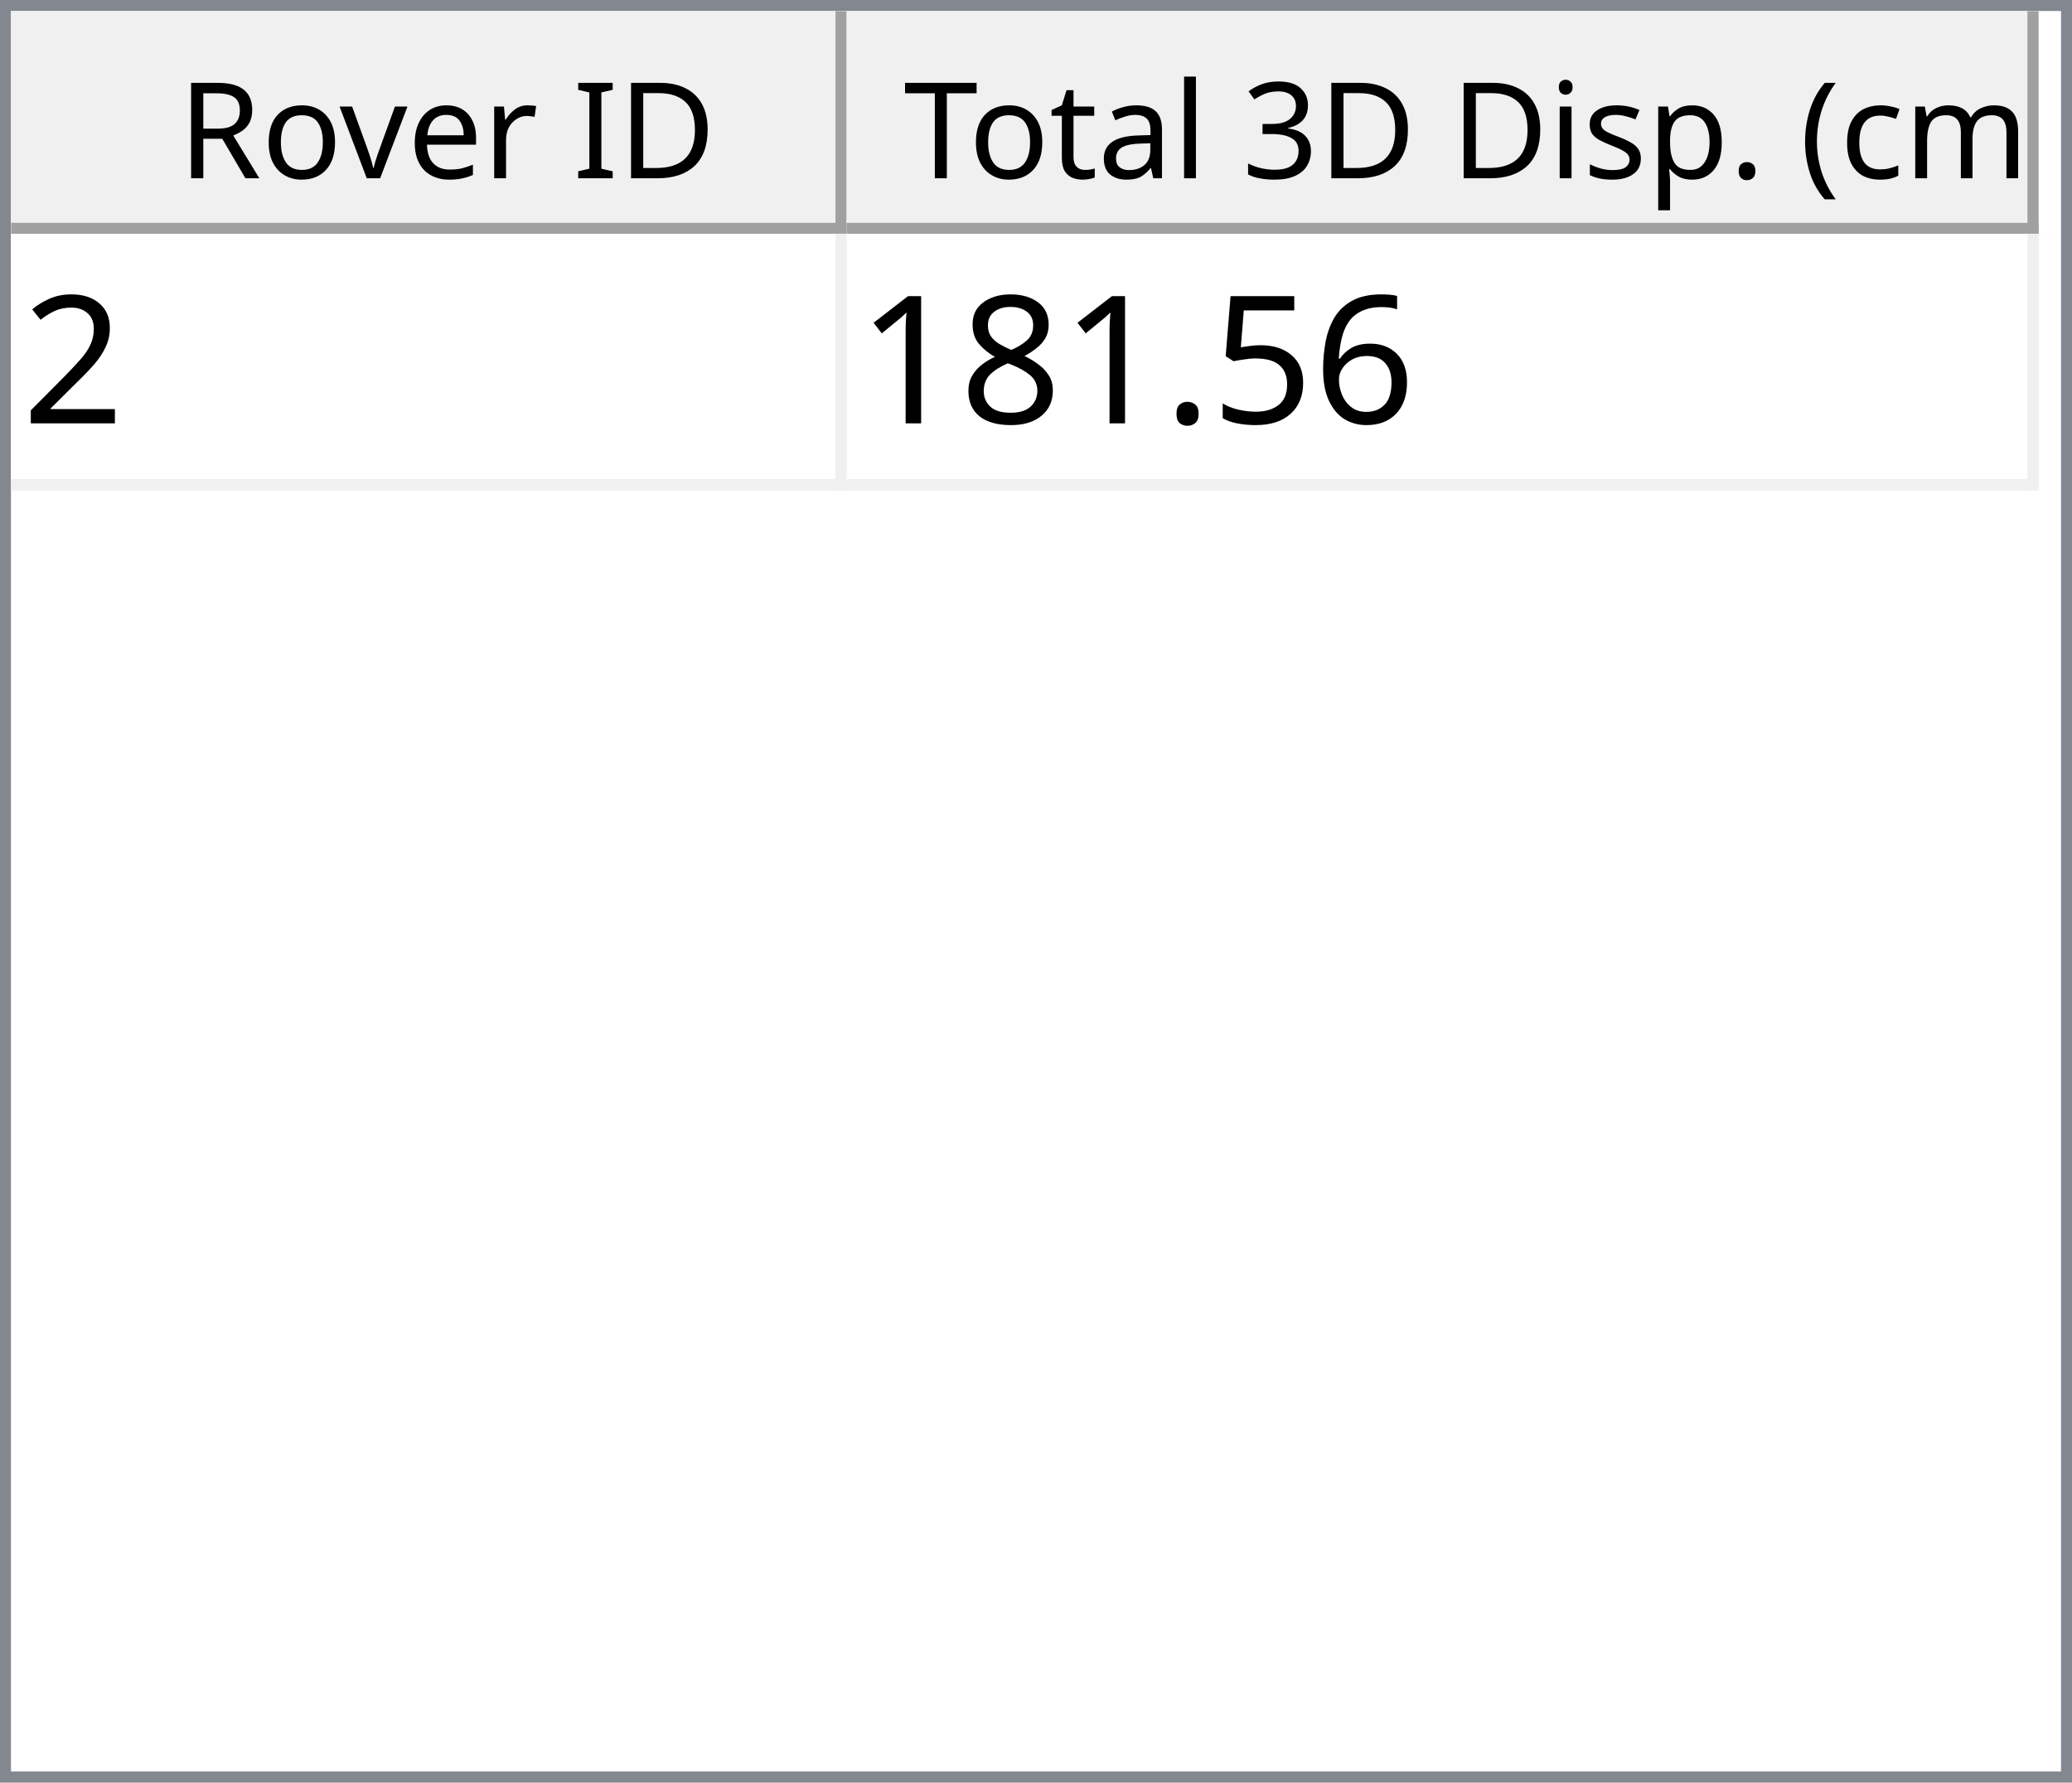
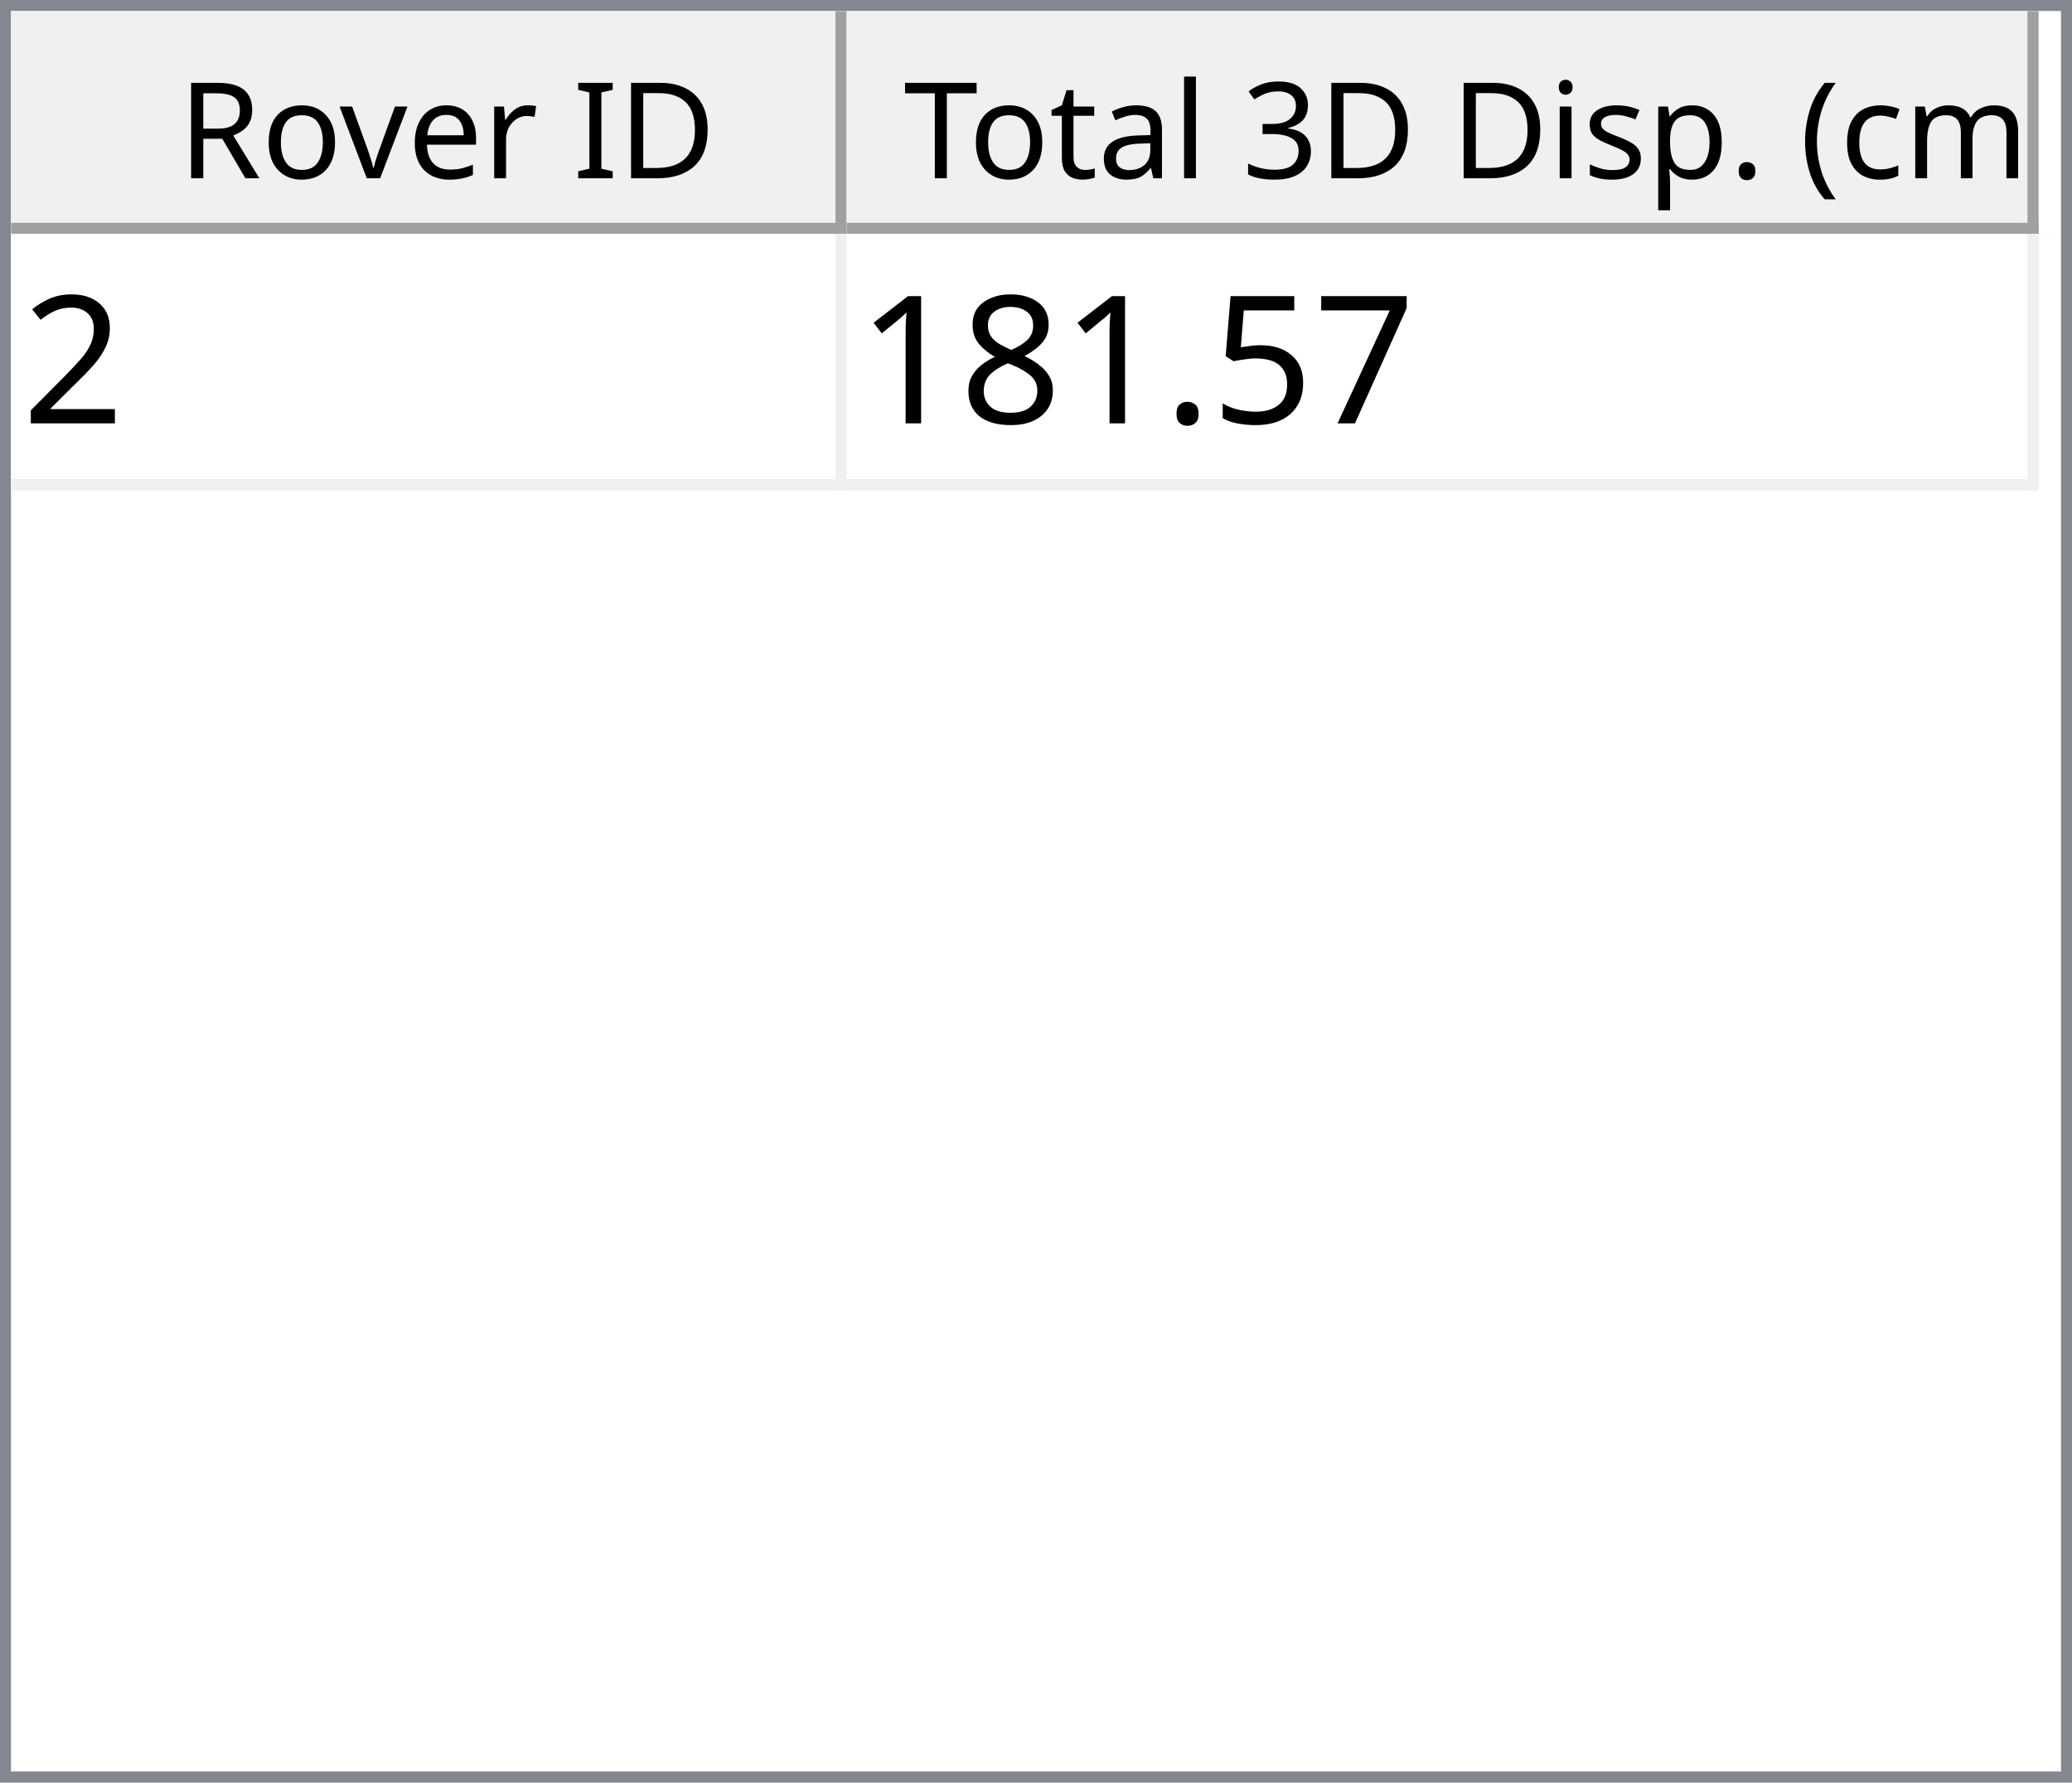
<svg xmlns="http://www.w3.org/2000/svg" style="fill-opacity:1; color-rendering:auto; color-interpolation:auto; text-rendering:auto; stroke:black; stroke-linecap:square; stroke-miterlimit:10; shape-rendering:auto; stroke-opacity:1; fill:black; stroke-dasharray:none; font-weight:normal; stroke-width:1; font-family:'Dialog'; font-style:normal; stroke-linejoin:miter; font-size:12px; stroke-dashoffset:0; image-rendering:auto;" width="186" height="160">
  <defs id="genericDefs" />
  <g>
    <defs id="defs1">
      <clipPath clipPathUnits="userSpaceOnUse" id="clipPath1">
        <path d="M0 0 L186 0 L186 160 L0 160 L0 0 Z" />
      </clipPath>
      <clipPath clipPathUnits="userSpaceOnUse" id="clipPath2">
        <path d="M0 0 L0 160 L186 160 L186 0 Z" />
      </clipPath>
      <clipPath clipPathUnits="userSpaceOnUse" id="clipPath3">
        <path d="M0 0 L0 20 L184 20 L184 0 Z" />
      </clipPath>
      <clipPath clipPathUnits="userSpaceOnUse" id="clipPath4">
        <path d="M0 0 L0 20 L75 20 L75 0 Z" />
      </clipPath>
      <clipPath clipPathUnits="userSpaceOnUse" id="clipPath5">
        <path d="M1 1 L1 19 L74 19 L74 1 Z" />
      </clipPath>
      <clipPath clipPathUnits="userSpaceOnUse" id="clipPath6">
        <path d="M0 0 L0 18 L73 18 L73 0 Z" />
      </clipPath>
      <clipPath clipPathUnits="userSpaceOnUse" id="clipPath7">
        <path d="M-0.5 -0.5 L-0.5 19.5 L74.5 19.5 L74.5 -0.5 Z" />
      </clipPath>
      <clipPath clipPathUnits="userSpaceOnUse" id="clipPath8">
        <path d="M0 0 L0 20 L107 20 L107 0 Z" />
      </clipPath>
      <clipPath clipPathUnits="userSpaceOnUse" id="clipPath9">
        <path d="M1 1 L1 19 L106 19 L106 1 Z" />
      </clipPath>
      <clipPath clipPathUnits="userSpaceOnUse" id="clipPath10">
        <path d="M0 0 L0 18 L105 18 L105 0 Z" />
      </clipPath>
      <clipPath clipPathUnits="userSpaceOnUse" id="clipPath11">
        <path d="M-0.5 -0.5 L-0.5 19.5 L106.5 19.5 L106.5 -0.5 Z" />
      </clipPath>
      <clipPath clipPathUnits="userSpaceOnUse" id="clipPath12">
        <path d="M0 0 L0 138 L184 138 L184 0 Z" />
      </clipPath>
      <clipPath clipPathUnits="userSpaceOnUse" id="clipPath13">
        <path d="M0 0 L0 23 L182 23 L182 0 Z" />
      </clipPath>
      <clipPath clipPathUnits="userSpaceOnUse" id="clipPath14">
        <path d="M-0.5 -0.5 L-0.5 22.5 L181.5 22.5 L181.5 -0.5 Z" />
      </clipPath>
      <clipPath clipPathUnits="userSpaceOnUse" id="clipPath15">
        <path d="M0 0 L0 22 L74 22 L74 0 Z" />
      </clipPath>
      <clipPath clipPathUnits="userSpaceOnUse" id="clipPath16">
        <path d="M0 0 L0 22 L106 22 L106 0 Z" />
      </clipPath>
      <font horiz-adv-x="64.551" id="font1">
        <font-face ascent="107.91" descent="25.098" units-per-em="100" style="font-style:normal; font-family:Segoe UI; font-weight:normal;" />
        <missing-glyph horiz-adv-x="64.551" d="M8.109 0 L8.109 68.266 L56.453 68.266 L56.453 0 L8.109 0 ZM15.328 7.234 L49.219 7.234 L49.219 61.031 L15.328 61.031 L15.328 7.234 Z" />
        <glyph unicode="D" horiz-adv-x="70.117" d="M9.188 0 L9.188 70.016 L28.516 70.016 Q65.531 70.016 65.531 35.891 Q65.531 19.672 55.25 9.836 Q44.969 0 27.734 0 L9.188 0 ZM17.391 62.594 L17.391 7.422 L27.828 7.422 Q41.609 7.422 49.273 14.797 Q56.938 22.172 56.938 35.688 Q56.938 62.594 28.328 62.594 L17.391 62.594 Z" />
        <glyph unicode="I" horiz-adv-x="26.611" d="M17.391 0 L9.188 0 L9.188 70.016 L17.391 70.016 L17.391 0 Z" />
        <glyph unicode=" " horiz-adv-x="27.393" d="" />
        <glyph unicode="r" horiz-adv-x="34.766" d="M34.188 41.891 Q32.078 43.5 28.125 43.5 Q23 43.5 19.555 38.672 Q16.109 33.844 16.109 25.484 L16.109 0 L8.109 0 L8.109 50 L16.109 50 L16.109 39.703 L16.312 39.703 Q18.016 44.969 21.531 47.922 Q25.047 50.875 29.391 50.875 Q32.516 50.875 34.188 50.203 L34.188 41.891 Z" />
        <glyph unicode="e" horiz-adv-x="52.295" d="M48.297 23 L12.984 23 Q13.188 14.656 17.484 10.109 Q21.781 5.562 29.297 5.562 Q37.75 5.562 44.828 11.141 L44.828 3.609 Q38.234 -1.172 27.391 -1.172 Q16.797 -1.172 10.742 5.641 Q4.688 12.453 4.688 24.812 Q4.688 36.469 11.305 43.82 Q17.922 51.172 27.734 51.172 Q37.547 51.172 42.922 44.828 Q48.297 38.484 48.297 27.203 L48.297 23 ZM40.094 29.781 Q40.047 36.719 36.75 40.578 Q33.453 44.438 27.594 44.438 Q21.922 44.438 17.969 40.383 Q14.016 36.328 13.094 29.781 L40.094 29.781 Z" />
        <glyph unicode="v" horiz-adv-x="47.9" d="M47.406 50 L27.484 0 L19.625 0 L0.688 50 L9.469 50 L22.172 13.672 Q23.578 9.672 23.922 6.688 L24.125 6.688 Q24.609 10.453 25.688 13.484 L38.969 50 L47.406 50 Z" />
        <glyph unicode="o" horiz-adv-x="58.594" d="M29 -1.172 Q17.922 -1.172 11.305 5.836 Q4.688 12.844 4.688 24.422 Q4.688 37.016 11.57 44.094 Q18.453 51.172 30.172 51.172 Q41.359 51.172 47.633 44.289 Q53.906 37.406 53.906 25.203 Q53.906 13.234 47.141 6.031 Q40.375 -1.172 29 -1.172 ZM29.594 44.438 Q21.875 44.438 17.383 39.188 Q12.891 33.938 12.891 24.703 Q12.891 15.828 17.43 10.695 Q21.969 5.562 29.594 5.562 Q37.359 5.562 41.531 10.594 Q45.703 15.625 45.703 24.906 Q45.703 34.281 41.531 39.359 Q37.359 44.438 29.594 44.438 Z" />
        <glyph unicode="R" horiz-adv-x="59.814" d="M59.375 0 L49.609 0 L37.891 19.625 Q36.281 22.359 34.766 24.289 Q33.25 26.219 31.664 27.438 Q30.078 28.656 28.25 29.219 Q26.422 29.781 24.125 29.781 L17.391 29.781 L17.391 0 L9.188 0 L9.188 70.016 L30.078 70.016 Q34.672 70.016 38.555 68.867 Q42.438 67.719 45.289 65.375 Q48.141 63.031 49.758 59.547 Q51.375 56.062 51.375 51.375 Q51.375 47.703 50.273 44.656 Q49.172 41.609 47.148 39.211 Q45.125 36.812 42.266 35.133 Q39.406 33.453 35.844 32.516 L35.844 32.328 Q37.594 31.547 38.891 30.547 Q40.188 29.547 41.359 28.18 Q42.531 26.812 43.68 25.078 Q44.828 23.344 46.234 21.047 L59.375 0 ZM17.391 62.594 L17.391 37.203 L28.516 37.203 Q31.594 37.203 34.203 38.133 Q36.812 39.062 38.719 40.797 Q40.625 42.531 41.703 45.047 Q42.781 47.562 42.781 50.688 Q42.781 56.297 39.141 59.445 Q35.5 62.594 28.609 62.594 L17.391 62.594 Z" />
        <glyph unicode=")" horiz-adv-x="30.176" d="M8.297 -15.922 L1.172 -15.922 Q16.406 2.344 16.406 26.812 Q16.406 51.469 1.078 70.016 L8.297 70.016 Q23.531 52.156 23.531 26.703 Q23.531 1.375 8.297 -15.922 Z" />
        <glyph unicode="m" horiz-adv-x="86.133" d="M79.109 0 L71.094 0 L71.094 28.719 Q71.094 37.016 68.531 40.727 Q65.969 44.438 59.906 44.438 Q54.781 44.438 51.195 39.75 Q47.609 35.062 47.609 28.516 L47.609 0 L39.594 0 L39.594 29.688 Q39.594 44.438 28.219 44.438 Q22.953 44.438 19.531 40.016 Q16.109 35.594 16.109 28.516 L16.109 0 L8.109 0 L8.109 50 L16.109 50 L16.109 42.094 L16.312 42.094 Q21.625 51.172 31.844 51.172 Q36.969 51.172 40.773 48.312 Q44.578 45.453 46 40.828 Q51.562 51.172 62.594 51.172 Q79.109 51.172 79.109 30.812 L79.109 0 Z" />
        <glyph unicode="c" horiz-adv-x="46.191" d="M42.188 2.297 Q36.422 -1.172 28.516 -1.172 Q17.828 -1.172 11.258 5.789 Q4.688 12.75 4.688 23.828 Q4.688 36.188 11.766 43.68 Q18.844 51.172 30.672 51.172 Q37.25 51.172 42.281 48.734 L42.281 40.531 Q36.719 44.438 30.375 44.438 Q22.703 44.438 17.797 38.945 Q12.891 33.453 12.891 24.516 Q12.891 15.719 17.508 10.641 Q22.125 5.562 29.891 5.562 Q36.422 5.562 42.188 9.906 L42.188 2.297 Z" />
        <glyph unicode="(" horiz-adv-x="30.176" d="M29.109 -15.922 L21.969 -15.922 Q6.844 1.375 6.844 26.703 Q6.844 52.156 21.969 70.016 L29.203 70.016 Q13.875 51.469 13.875 26.812 Q13.875 2.344 29.109 -15.922 Z" />
        <glyph unicode="." horiz-adv-x="21.68" d="M10.891 -1.078 Q8.641 -1.078 7.055 0.539 Q5.469 2.156 5.469 4.391 Q5.469 6.641 7.055 8.273 Q8.641 9.906 10.891 9.906 Q13.188 9.906 14.797 8.273 Q16.406 6.641 16.406 4.391 Q16.406 2.156 14.797 0.539 Q13.188 -1.078 10.891 -1.078 Z" />
        <glyph unicode="p" horiz-adv-x="58.789" d="M16.312 7.234 L16.109 7.234 L16.109 -23 L8.109 -23 L8.109 50 L16.109 50 L16.109 41.219 L16.312 41.219 Q22.219 51.172 33.594 51.172 Q43.266 51.172 48.688 44.461 Q54.109 37.75 54.109 26.469 Q54.109 13.922 48 6.375 Q41.891 -1.172 31.297 -1.172 Q21.578 -1.172 16.312 7.234 ZM16.109 27.391 L16.109 20.406 Q16.109 14.203 20.141 9.883 Q24.172 5.562 30.375 5.562 Q37.641 5.562 41.773 11.133 Q45.906 16.703 45.906 26.609 Q45.906 34.969 42.047 39.703 Q38.188 44.438 31.594 44.438 Q24.609 44.438 20.359 39.578 Q16.109 34.719 16.109 27.391 Z" />
        <glyph unicode="s" horiz-adv-x="42.432" d="M5.078 1.812 L5.078 10.406 Q11.625 5.562 19.484 5.562 Q30.031 5.562 30.031 12.594 Q30.031 14.594 29.125 15.992 Q28.219 17.391 26.68 18.461 Q25.141 19.531 23.07 20.383 Q21 21.234 18.609 22.172 Q15.281 23.484 12.766 24.828 Q10.25 26.172 8.57 27.859 Q6.891 29.547 6.031 31.695 Q5.172 33.844 5.172 36.719 Q5.172 40.234 6.789 42.945 Q8.406 45.656 11.086 47.484 Q13.766 49.312 17.211 50.242 Q20.656 51.172 24.312 51.172 Q30.812 51.172 35.938 48.922 L35.938 40.828 Q30.422 44.438 23.25 44.438 Q21 44.438 19.195 43.922 Q17.391 43.406 16.094 42.477 Q14.797 41.547 14.086 40.258 Q13.375 38.969 13.375 37.406 Q13.375 35.453 14.086 34.133 Q14.797 32.812 16.164 31.789 Q17.531 30.766 19.484 29.938 Q21.438 29.109 23.922 28.125 Q27.25 26.859 29.883 25.516 Q32.516 24.172 34.375 22.484 Q36.234 20.797 37.234 18.602 Q38.234 16.406 38.234 13.375 Q38.234 9.672 36.602 6.938 Q34.969 4.203 32.234 2.398 Q29.5 0.594 25.93 -0.289 Q22.359 -1.172 18.453 -1.172 Q10.75 -1.172 5.078 1.812 Z" />
        <glyph unicode="i" horiz-adv-x="24.219" d="M12.203 62.703 Q10.062 62.703 8.547 64.164 Q7.031 65.625 7.031 67.875 Q7.031 70.125 8.547 71.609 Q10.062 73.094 12.203 73.094 Q14.406 73.094 15.945 71.609 Q17.484 70.125 17.484 67.875 Q17.484 65.719 15.945 64.211 Q14.406 62.703 12.203 62.703 ZM16.109 0 L8.109 0 L8.109 50 L16.109 50 L16.109 0 Z" />
        <glyph unicode="3" horiz-adv-x="53.906" d="M46.531 19.828 Q46.531 15.094 44.75 11.211 Q42.969 7.328 39.719 4.57 Q36.469 1.812 31.93 0.297 Q27.391 -1.219 21.922 -1.219 Q11.922 -1.219 6 2.594 L6 11.188 Q13.094 5.609 22.219 5.609 Q25.875 5.609 28.828 6.539 Q31.781 7.469 33.906 9.227 Q36.031 10.984 37.18 13.477 Q38.328 15.969 38.328 19.094 Q38.328 32.812 18.797 32.812 L12.984 32.812 L12.984 39.594 L18.5 39.594 Q35.797 39.594 35.797 52.484 Q35.797 64.406 22.609 64.406 Q15.188 64.406 8.688 59.422 L8.688 67.188 Q15.375 71.188 24.609 71.188 Q29 71.188 32.57 69.969 Q36.141 68.75 38.68 66.555 Q41.219 64.359 42.609 61.281 Q44 58.203 44 54.5 Q44 40.672 30.031 36.719 L30.031 36.531 Q33.594 36.141 36.625 34.797 Q39.656 33.453 41.852 31.305 Q44.047 29.156 45.289 26.25 Q46.531 23.344 46.531 19.828 Z" />
        <glyph unicode="l" horiz-adv-x="24.219" d="M16.109 0 L8.109 0 L8.109 74.031 L16.109 74.031 L16.109 0 Z" />
        <glyph unicode="a" horiz-adv-x="50.879" d="M43.891 0 L35.891 0 L35.891 7.812 L35.688 7.812 Q30.469 -1.172 20.312 -1.172 Q12.844 -1.172 8.617 2.781 Q4.391 6.734 4.391 13.281 Q4.391 27.297 20.906 29.594 L35.891 31.688 Q35.891 44.438 25.594 44.438 Q16.547 44.438 9.281 38.281 L9.281 46.484 Q16.656 51.172 26.266 51.172 Q43.891 51.172 43.891 32.516 L43.891 0 ZM35.891 25.297 L23.828 23.641 Q18.266 22.859 15.43 20.875 Q12.594 18.891 12.594 13.875 Q12.594 10.203 15.211 7.883 Q17.828 5.562 22.172 5.562 Q28.125 5.562 32.008 9.742 Q35.891 13.922 35.891 20.312 L35.891 25.297 Z" />
        <glyph unicode="t" horiz-adv-x="33.887" d="M31.297 0.484 Q28.469 -1.078 23.828 -1.078 Q10.688 -1.078 10.688 13.578 L10.688 43.172 L2.094 43.172 L2.094 50 L10.688 50 L10.688 62.203 L18.703 64.797 L18.703 50 L31.297 50 L31.297 43.172 L18.703 43.172 L18.703 14.984 Q18.703 9.969 20.414 7.82 Q22.125 5.672 26.078 5.672 Q29.109 5.672 31.297 7.328 L31.297 0.484 Z" />
        <glyph unicode="T" horiz-adv-x="52.393" d="M50.594 62.594 L30.375 62.594 L30.375 0 L22.172 0 L22.172 62.594 L2 62.594 L2 70.016 L50.594 70.016 L50.594 62.594 Z" />
      </font>
      <font horiz-adv-x="75.0" id="font2">
        <font-face ascent="100.537" descent="21.973" units-per-em="100" style="font-style:normal; font-family:sans-serif; font-weight:normal;" />
        <missing-glyph horiz-adv-x="75.0" d="M12.5 0 L12.5 62.5 L62.5 62.5 L62.5 0 L12.5 0 ZM14.062 1.562 L60.938 1.562 L60.938 60.938 L14.062 60.938 L14.062 1.562 Z" />
        <glyph unicode="2" horiz-adv-x="55.615" d="M50.344 8.453 L50.344 0 L3.031 0 Q2.938 3.172 4.047 6.109 Q5.859 10.938 9.836 15.625 Q13.812 20.312 21.344 26.469 Q33.016 36.031 37.117 41.625 Q41.219 47.219 41.219 52.203 Q41.219 57.422 37.477 61.008 Q33.734 64.594 27.734 64.594 Q21.391 64.594 17.578 60.789 Q13.766 56.984 13.719 50.25 L4.688 51.172 Q5.609 61.281 11.664 66.578 Q17.719 71.875 27.938 71.875 Q38.234 71.875 44.242 66.164 Q50.25 60.453 50.25 52 Q50.25 47.703 48.492 43.555 Q46.734 39.406 42.656 34.812 Q38.578 30.219 29.109 22.219 Q21.188 15.578 18.945 13.211 Q16.703 10.844 15.234 8.453 L50.344 8.453 Z" />
-         <glyph unicode="6" horiz-adv-x="55.615" d="M49.75 54.047 L41.016 53.375 Q39.844 58.547 37.703 60.891 Q34.125 64.656 28.906 64.656 Q24.703 64.656 21.531 62.312 Q17.391 59.281 14.992 53.469 Q12.594 47.656 12.5 36.922 Q15.672 41.75 20.266 44.094 Q24.859 46.438 29.891 46.438 Q38.672 46.438 44.852 39.969 Q51.031 33.5 51.031 23.25 Q51.031 16.5 48.125 10.719 Q45.219 4.938 40.141 1.859 Q35.062 -1.219 28.609 -1.219 Q17.625 -1.219 10.695 6.859 Q3.766 14.938 3.766 33.5 Q3.766 54.25 11.422 63.672 Q18.109 71.875 29.438 71.875 Q37.891 71.875 43.289 67.141 Q48.688 62.406 49.75 54.047 ZM13.875 23.188 Q13.875 18.656 15.797 14.508 Q17.719 10.359 21.188 8.18 Q24.656 6 28.469 6 Q34.031 6 38.039 10.492 Q42.047 14.984 42.047 22.703 Q42.047 30.125 38.086 34.398 Q34.125 38.672 28.125 38.672 Q22.172 38.672 18.023 34.398 Q13.875 30.125 13.875 23.188 Z" />
+         <glyph unicode="7" horiz-adv-x="55.615" d="M4.734 62.203 L4.734 70.656 L51.078 70.656 L51.078 63.812 Q44.234 56.547 37.523 44.484 Q30.812 32.422 27.156 19.672 Q24.516 10.688 23.781 0 L14.75 0 Q14.891 8.453 18.062 20.414 Q21.234 32.375 27.172 43.484 Q33.109 54.594 39.797 62.203 L4.734 62.203 Z" />
        <glyph unicode="5" horiz-adv-x="55.615" d="M4.156 18.75 L13.375 19.531 Q14.406 12.797 18.141 9.398 Q21.875 6 27.156 6 Q33.5 6 37.891 10.789 Q42.281 15.578 42.281 23.484 Q42.281 31 38.062 35.352 Q33.844 39.703 27 39.703 Q22.75 39.703 19.336 37.773 Q15.922 35.844 13.969 32.766 L5.719 33.844 L12.641 70.609 L48.25 70.609 L48.25 62.203 L19.672 62.203 L15.828 42.969 Q22.266 47.469 29.344 47.469 Q38.719 47.469 45.164 40.969 Q51.609 34.469 51.609 24.266 Q51.609 14.547 45.953 7.469 Q39.062 -1.219 27.156 -1.219 Q17.391 -1.219 11.211 4.25 Q5.031 9.719 4.156 18.75 Z" />
        <glyph unicode="." horiz-adv-x="27.783" d="M9.078 0 L9.078 10.016 L19.094 10.016 L19.094 0 L9.078 0 Z" />
        <glyph unicode="8" horiz-adv-x="55.615" d="M17.672 38.812 Q12.203 40.828 9.57 44.539 Q6.938 48.25 6.938 53.422 Q6.938 61.234 12.555 66.555 Q18.172 71.875 27.484 71.875 Q36.859 71.875 42.578 66.43 Q48.297 60.984 48.297 53.172 Q48.297 48.188 45.68 44.508 Q43.062 40.828 37.75 38.812 Q44.344 36.672 47.781 31.883 Q51.219 27.094 51.219 20.453 Q51.219 11.281 44.727 5.031 Q38.234 -1.219 27.641 -1.219 Q17.047 -1.219 10.547 5.055 Q4.047 11.328 4.047 20.703 Q4.047 27.688 7.594 32.398 Q11.141 37.109 17.672 38.812 ZM15.922 53.719 Q15.922 48.641 19.195 45.414 Q22.469 42.188 27.688 42.188 Q32.766 42.188 36.016 45.383 Q39.266 48.578 39.266 53.219 Q39.266 58.062 35.914 61.359 Q32.562 64.656 27.594 64.656 Q22.562 64.656 19.242 61.43 Q15.922 58.203 15.922 53.719 ZM13.094 20.656 Q13.094 16.891 14.875 13.375 Q16.656 9.859 20.172 7.93 Q23.688 6 27.734 6 Q34.031 6 38.133 10.055 Q42.234 14.109 42.234 20.359 Q42.234 26.703 38.016 30.859 Q33.797 35.016 27.438 35.016 Q21.234 35.016 17.164 30.914 Q13.094 26.812 13.094 20.656 Z" />
        <glyph unicode="1" horiz-adv-x="55.615" d="M37.25 0 L28.469 0 L28.469 56 Q25.297 52.984 20.141 49.953 Q14.984 46.922 10.891 45.406 L10.891 53.906 Q18.266 57.375 23.781 62.305 Q29.297 67.234 31.594 71.875 L37.25 71.875 L37.25 0 Z" />
      </font>
    </defs>
    <g style="fill:white; stroke:white;">
      <rect x="0" y="0" width="186" style="clip-path:url(#clipPath1); stroke:none;" height="160" />
    </g>
    <g style="fill:white; text-rendering:optimizeSpeed; color-rendering:optimizeSpeed; image-rendering:optimizeSpeed; shape-rendering:crispEdges; stroke:white; color-interpolation:sRGB;">
      <rect x="0" width="186" height="160" y="0" style="stroke:none;" />
      <path style="stroke:none;" d="M0 160 L186 160 L186 0 L0 0 Z" />
    </g>
    <g style="fill:rgb(240,240,240); font-family:'Segoe UI'; stroke:rgb(240,240,240);">
      <rect x="0" y="0" width="186" style="clip-path:url(#clipPath2); stroke:none;" height="160" />
    </g>
    <g style="fill:rgb(130,135,144); font-family:'Segoe UI'; stroke:rgb(130,135,144);">
      <path d="M0 0 L186 0 L186 160 L0 160 L0 0 ZM1 1 L185 1 L185 159 L1 159 L1 1 Z" style="fill-rule:evenodd; clip-path:url(#clipPath2); stroke:none;" />
    </g>
    <g style="fill:white; font-family:'Segoe UI'; stroke:white;" transform="translate(1,1)">
      <rect x="0" y="0" width="184" style="clip-path:url(#clipPath3); stroke:none;" height="20" />
    </g>
    <g style="fill:rgb(240,240,240); font-family:'Segoe UI'; stroke:rgb(240,240,240);" transform="translate(1,1)">
      <rect x="0" y="0" width="75" style="clip-path:url(#clipPath4); stroke:none;" height="20" />
    </g>
    <g style="font-family:'Segoe UI';" transform="translate(2,2)">
      <text x="14" xml:space="preserve" y="14" style="clip-path:url(#clipPath6); stroke:none;">Rover ID</text>
    </g>
    <g style="fill:rgb(160,160,160); font-family:'Segoe UI'; stroke:rgb(160,160,160); stroke-linejoin:bevel;" transform="translate(1.5,1.5)">
      <line x1="74" x2="74" y1="0" style="fill:none; clip-path:url(#clipPath7);" y2="19" />
    </g>
    <g style="fill:rgb(160,160,160); font-family:'Segoe UI'; stroke:rgb(160,160,160); stroke-linejoin:bevel;" transform="matrix(1,0,0,1,1,1) translate(0.5,0.5)">
      <line x1="0" x2="74" y1="19" style="fill:none; clip-path:url(#clipPath7);" y2="19" />
    </g>
    <g style="fill:rgb(240,240,240); font-family:'Segoe UI'; stroke:rgb(240,240,240);" transform="translate(76,1)">
      <rect x="0" y="0" width="107" style="clip-path:url(#clipPath8); stroke:none;" height="20" />
    </g>
    <g style="font-family:'Segoe UI';" transform="translate(77,2)">
      <text x="1" xml:space="preserve" y="14" style="clip-path:url(#clipPath10); stroke:none;"> Total 3D Disp. (cm)</text>
    </g>
    <g style="fill:rgb(160,160,160); font-family:'Segoe UI'; stroke:rgb(160,160,160); stroke-linejoin:bevel;" transform="translate(76.5,1.5)">
      <line x1="106" x2="106" y1="0" style="fill:none; clip-path:url(#clipPath11);" y2="19" />
    </g>
    <g style="fill:rgb(160,160,160); font-family:'Segoe UI'; stroke:rgb(160,160,160); stroke-linejoin:bevel;" transform="matrix(1,0,0,1,76,1) translate(0.5,0.5)">
      <line x1="0" x2="106" y1="19" style="fill:none; clip-path:url(#clipPath11);" y2="19" />
    </g>
    <g style="fill:white; font-family:'Segoe UI'; stroke:white;" transform="translate(1,21)">
      <rect x="0" y="0" width="184" style="clip-path:url(#clipPath12); stroke:none;" height="138" />
    </g>
    <g style="fill:rgb(240,240,240); font-size:16px; font-family:sans-serif; stroke:rgb(240,240,240);" transform="translate(1,21)">
      <rect x="0" y="0" width="182" style="clip-path:url(#clipPath13); stroke:none;" height="23" />
      <line transform="translate(0.5,0.5)" x1="0" x2="181" y1="22" style="clip-path:url(#clipPath14); fill:none; stroke-linejoin:bevel;" y2="22" />
    </g>
    <g transform="matrix(1,0,0,1,1,21) translate(0.5,0.5)" style="fill:rgb(240,240,240); font-size:16px; font-family:sans-serif; stroke:rgb(240,240,240); stroke-linejoin:bevel;">
      <line x1="74" x2="74" y1="0" style="fill:none; clip-path:url(#clipPath14);" y2="22" />
    </g>
    <g transform="matrix(1,0,0,1,1,21) translate(0.5,0.5)" style="fill:rgb(240,240,240); font-size:16px; font-family:sans-serif; stroke:rgb(240,240,240); stroke-linejoin:bevel;">
      <line x1="181" x2="181" y1="0" style="fill:none; clip-path:url(#clipPath14);" y2="22" />
    </g>
    <g style="fill:white; font-size:16px; font-family:sans-serif; stroke:white;" transform="matrix(1,0,0,1,1,21)">
      <rect x="0" y="0" width="74" style="clip-path:url(#clipPath15); stroke:none;" height="22" />
      <text x="1" y="17" style="fill:black; clip-path:url(#clipPath15); stroke:none;" xml:space="preserve">2</text>
    </g>
    <g style="fill:white; font-size:16px; font-family:sans-serif; stroke:white;" transform="matrix(1,0,0,1,1,21) translate(75,0)">
      <rect x="0" y="0" width="106" style="clip-path:url(#clipPath16); stroke:none;" height="22" />
-       <text x="1" y="17" style="fill:black; clip-path:url(#clipPath16); stroke:none;" xml:space="preserve">181.56</text>
+       <text x="1" y="17" style="fill:black; clip-path:url(#clipPath16); stroke:none;" xml:space="preserve">181.57</text>
    </g>
  </g>
</svg>
